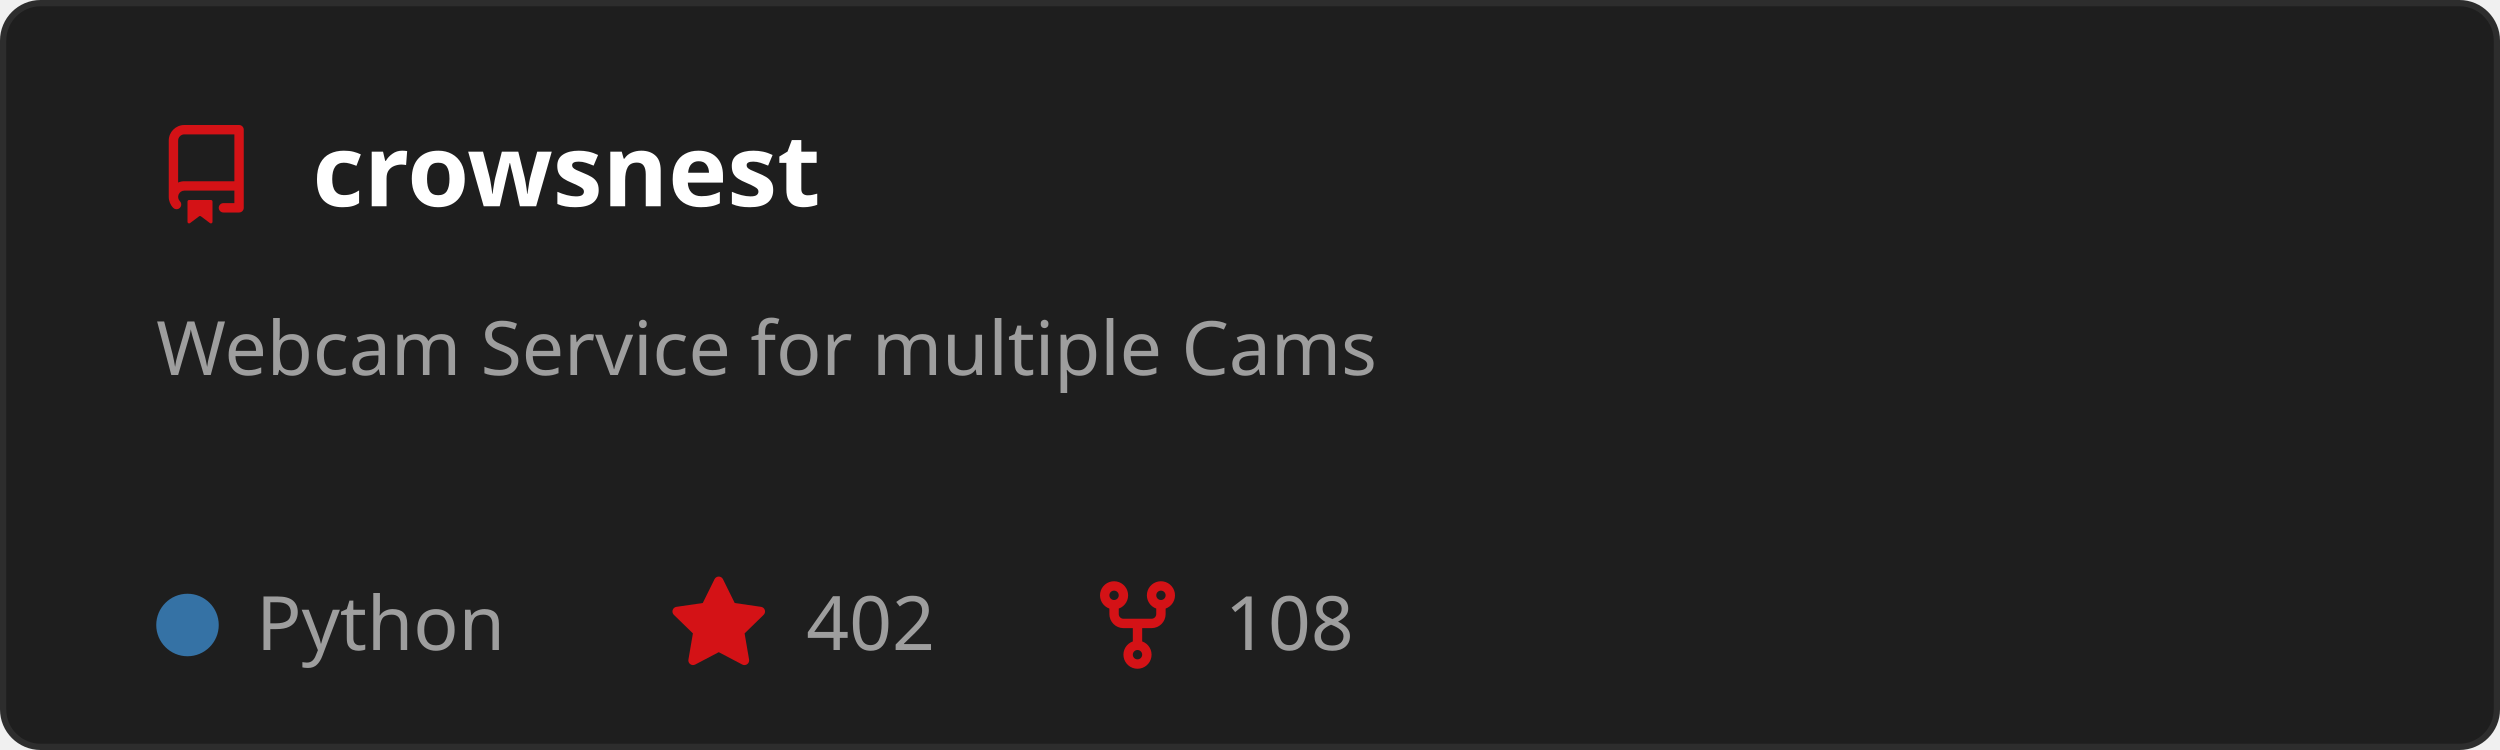
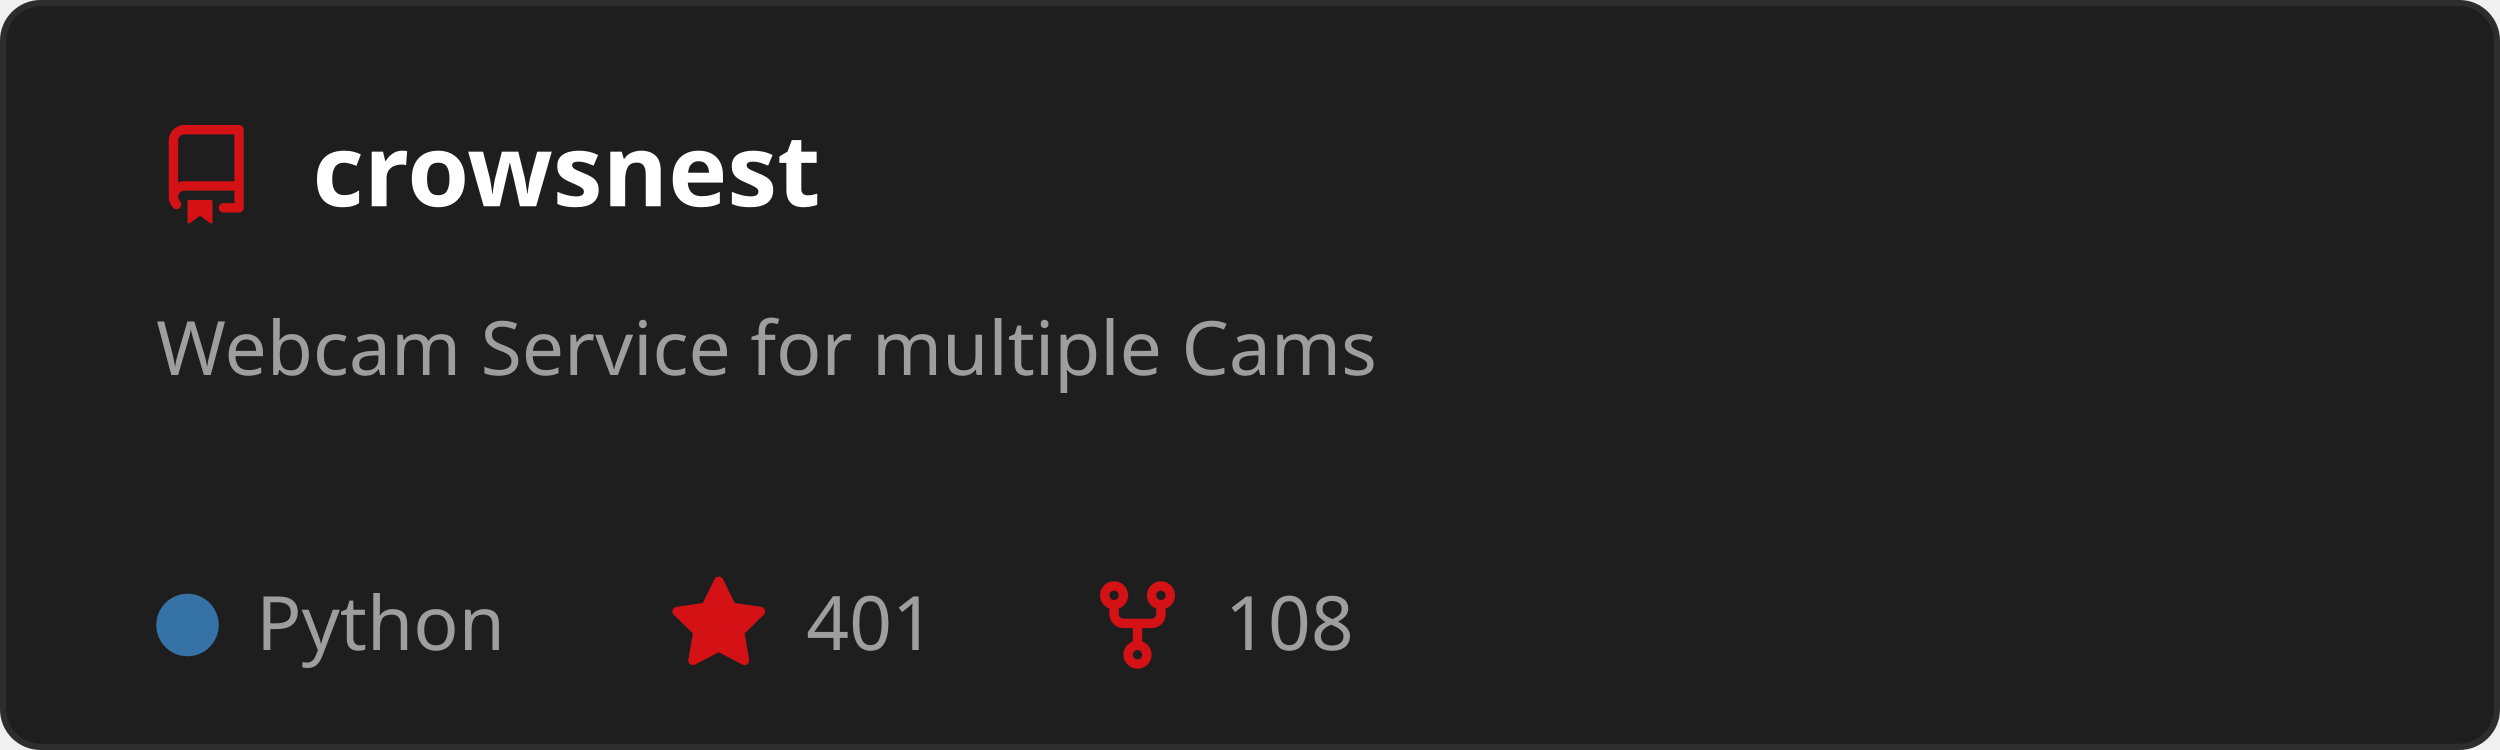
<svg xmlns="http://www.w3.org/2000/svg" width="400" height="120" viewBox="0 0 400 120" role="img" aria-labelledby="t">
  <style>
    text { font-family: 'Segoe UI', Ubuntu, Sans-Serif; }
    .title { fill: #ffffff; font-size: 16px; font-weight: 600; }
    .desc { fill: #9e9e9e; font-size: 12px; }
    .stat { fill: #9e9e9e; font-size: 12px; }
  </style>
  <rect x="0.5" y="0.5" width="399" height="119" rx="6" fill="#1e1e1e" stroke="#2d2d2d" />
  <g transform="translate(25,20)">
    <path d="M2 2.5A2.5 2.5 0 0 1 4.5 0h8.75a.75.75 0 0 1 .75.75v12.5a.75.75 0 0 1-.75.75h-2.5a.75.75 0 0 1 0-1.5h1.75v-2h-8a1 1 0 0 0-.714 1.7.75.75 0 1 1-1.072 1.05A2.495 2.495 0 0 1 2 11.5Zm10.5-1h-8a1 1 0 0 0-1 1v6.708A2.486 2.486 0 0 1 4.5 9h8ZM5 12.25a.25.25 0 0 1 .25-.25h3.5a.25.25 0 0 1 .25.25v3.25a.25.25 0 0 1-.4.2l-1.45-1.087a.249.249 0 0 0-.3 0L5.4 15.7a.25.25 0 0 1-.4-.2Z" fill="#D41216" />
  </g>
  <text x="50" y="33" class="title">crowsnest</text>
  <text x="25" y="60" class="desc">
    <tspan x="25" dy="0">Webcam Service for multiple Cams</tspan>
  </text>
  <circle cx="30" cy="100" r="5" fill="#3572A5" />
  <text x="41" y="104" class="stat">Python</text>
  <g transform="translate(107,92)">
    <path d="M8 .25a.75.75 0 0 1 .673.418l1.882 3.815 4.21.612a.75.75 0 0 1 .416 1.279l-3.046 2.97.719 4.192a.751.751 0 0 1-1.088.791L8 12.347l-3.766 1.98a.75.75 0 0 1-1.088-.79l.72-4.194L.818 6.374a.75.75 0 0 1 .416-1.28l4.21-.611L7.327.668A.75.75 0 0 1 8 .25Z" fill="#D41216" />
  </g>
-   <text x="129" y="104" class="stat">402</text>
+   <text x="129" y="104" class="stat">401</text>
  <g transform="translate(174,92)">
    <path d="M5 5.372v.878c0 .414.336.75.75.75h4.5a.75.75 0 0 0 .75-.75v-.878a2.25 2.25 0 1 1 1.5 0v.878a2.25 2.25 0 0 1-2.25 2.25h-1.5v2.128a2.251 2.251 0 1 1-1.5 0V8.5h-1.5A2.25 2.25 0 0 1 3.5 6.25v-.878a2.25 2.25 0 1 1 1.5 0ZM5 3.25a.75.75 0 1 0-1.5 0 .75.75 0 0 0 1.5 0Zm6.75.75a.75.75 0 1 0 0-1.5.75.75 0 0 0 0 1.5Zm-3 8.75a.75.75 0 1 0-1.5 0 .75.75 0 0 0 1.5 0Z" fill="#D41216" />
  </g>
  <text x="196" y="104" class="stat">108</text>
</svg>
